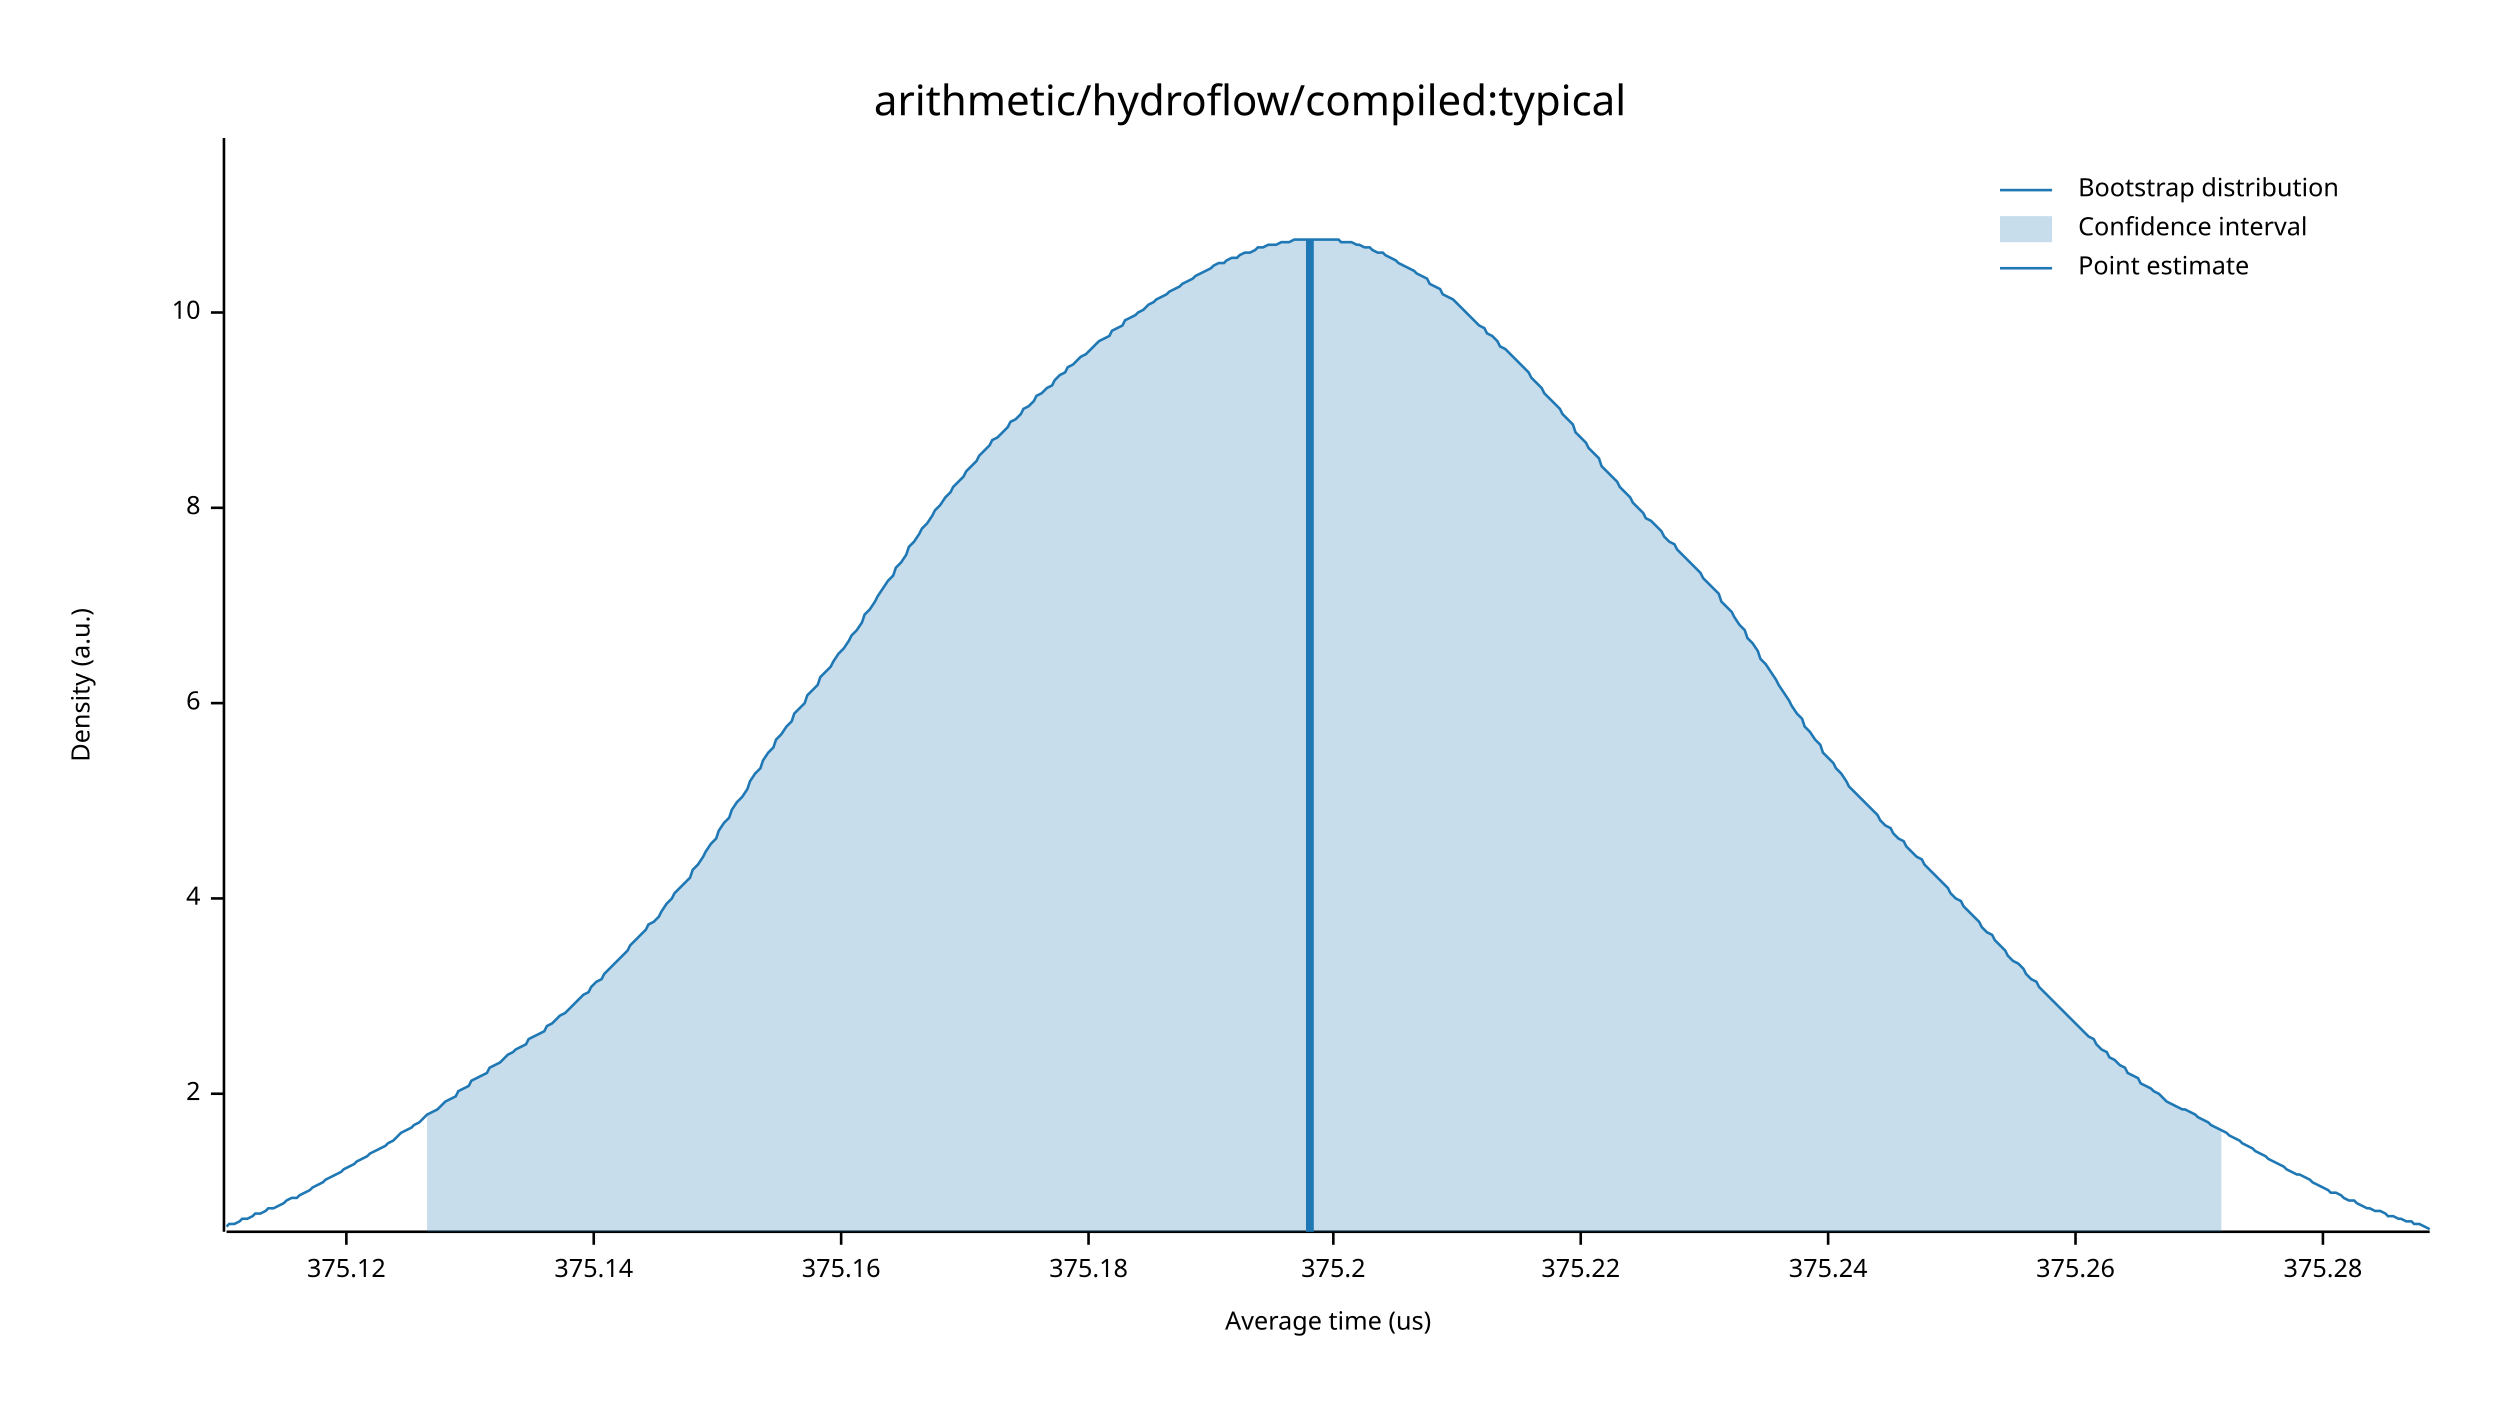
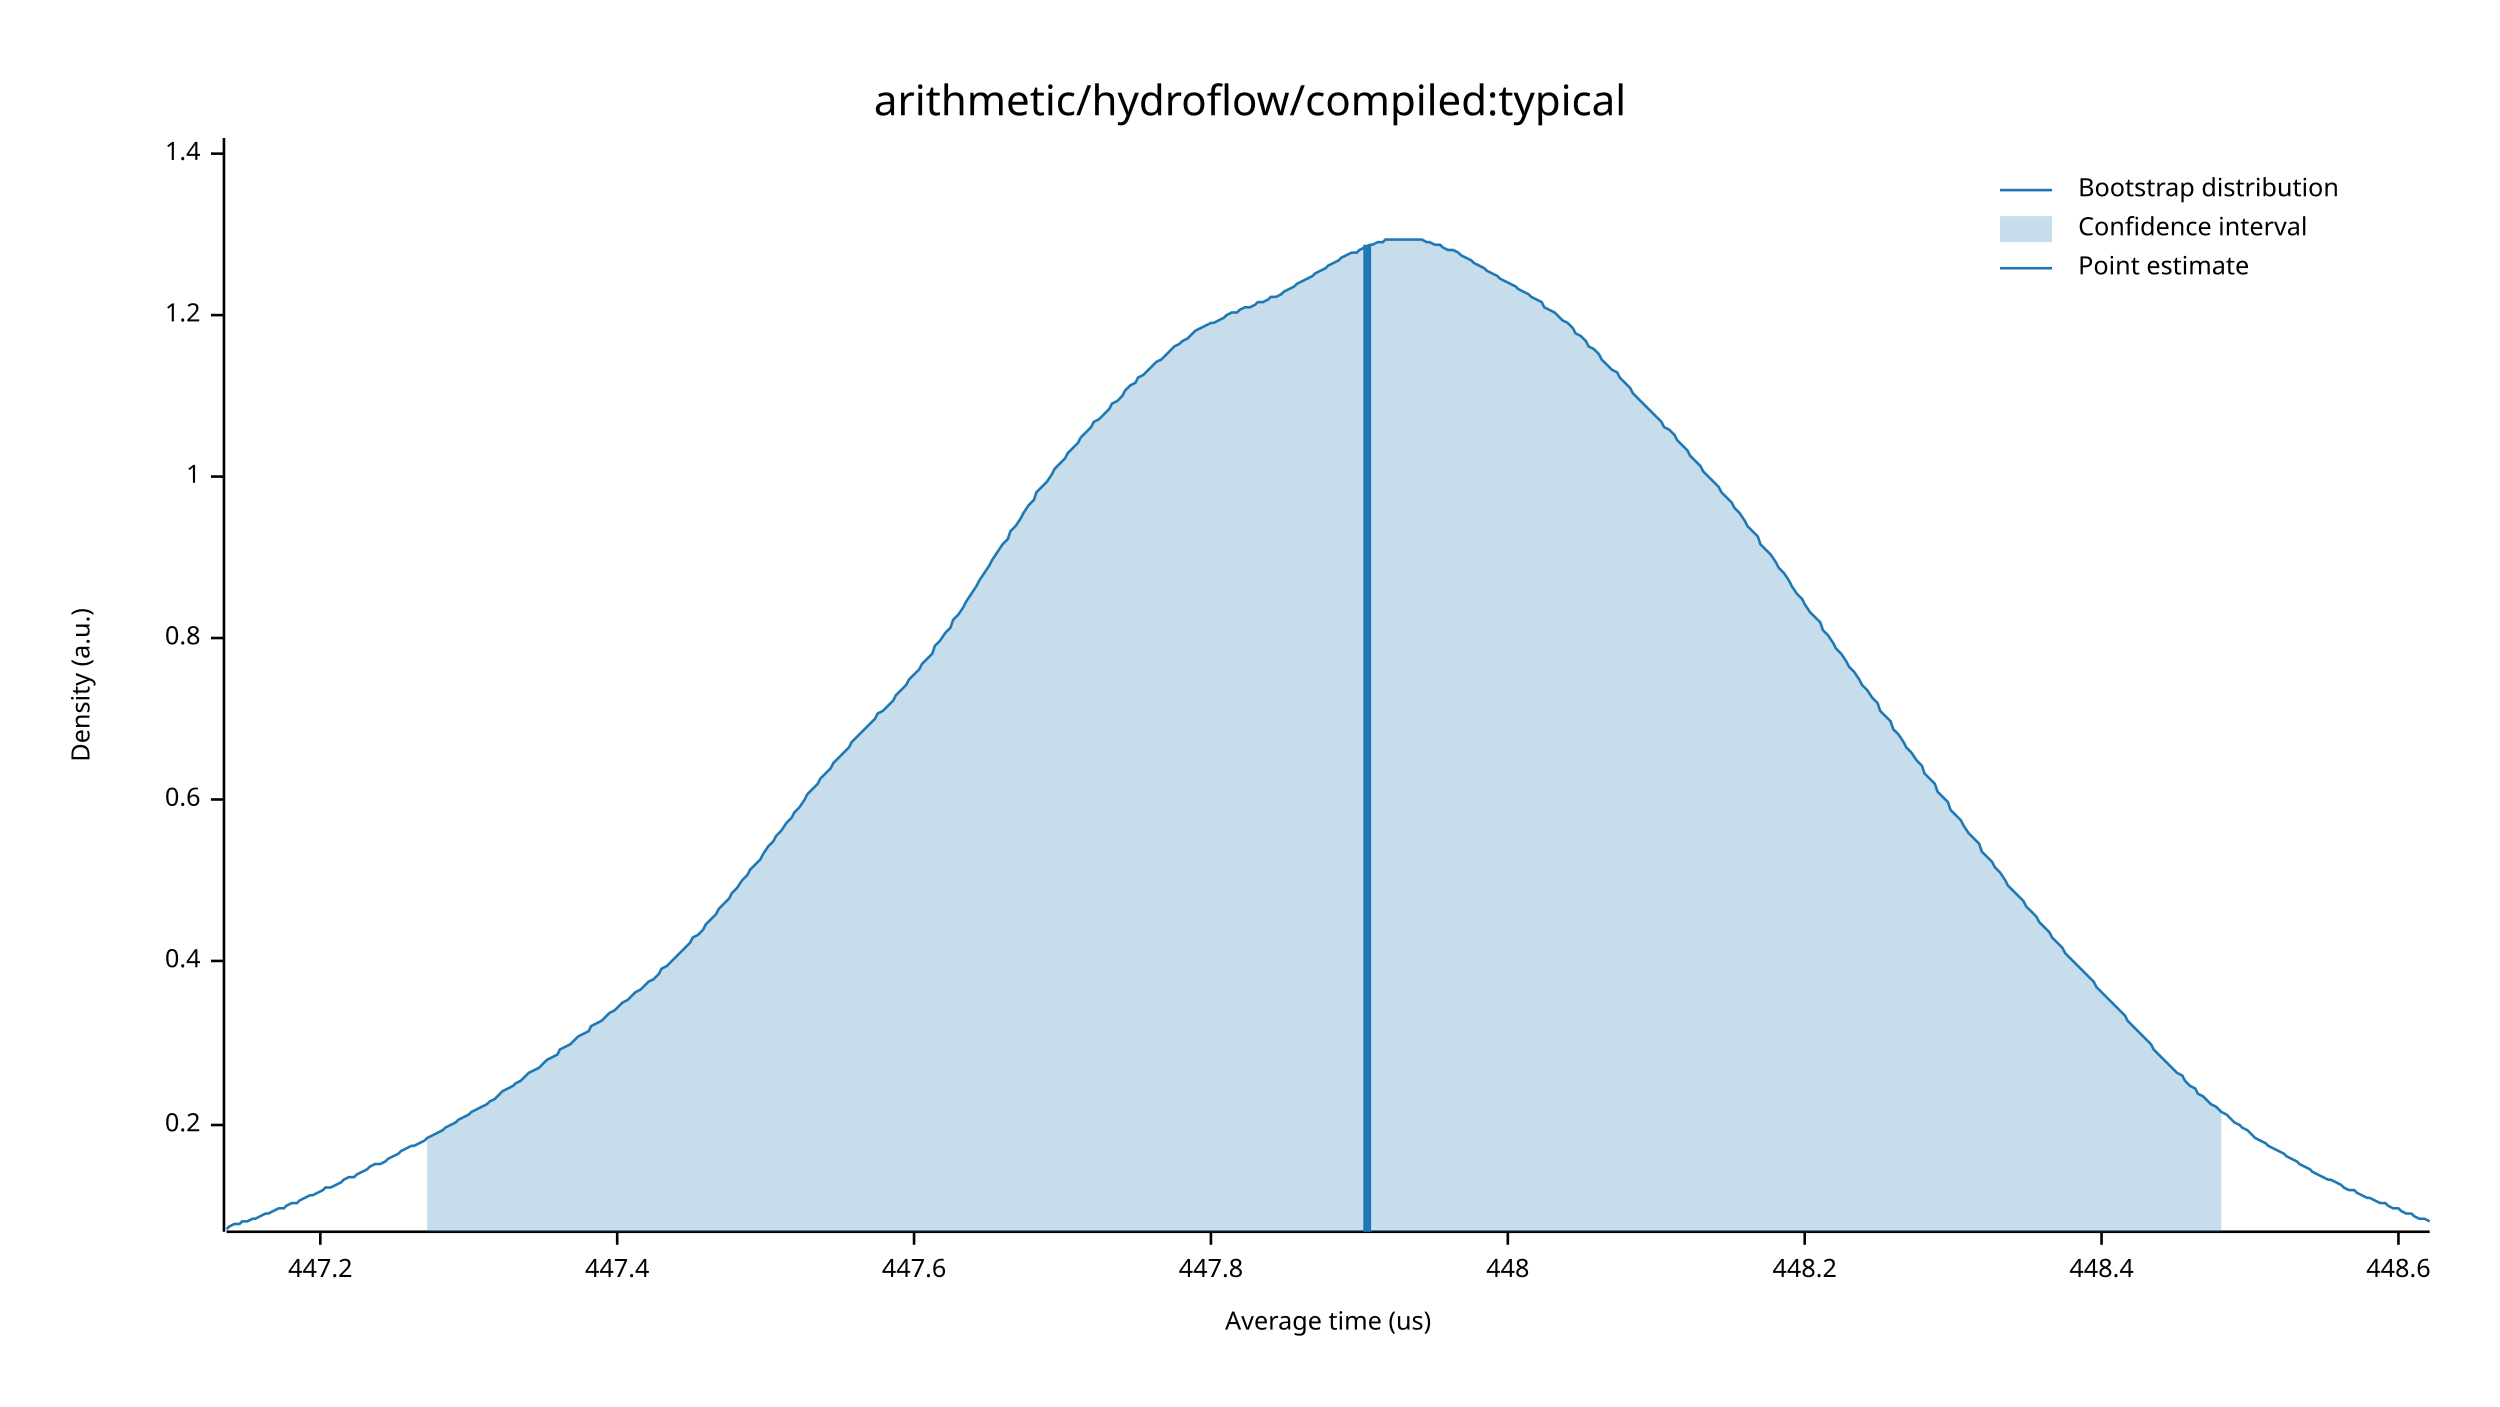
<svg xmlns="http://www.w3.org/2000/svg" width="960" height="540" viewBox="0 0 960 540">
  <text x="480" y="32" dy="0.76em" text-anchor="middle" font-family="sans-serif" font-size="16.129" opacity="1" fill="#000000">
arithmetic/hydroflow/compiled:typical
</text>
  <text x="27" y="263" dy="0.76em" text-anchor="middle" font-family="sans-serif" font-size="9.677" opacity="1" fill="#000000" transform="rotate(270, 27, 263)">
Density (a.u.)
</text>
  <text x="510" y="513" dy="-0.5ex" text-anchor="middle" font-family="sans-serif" font-size="9.677" opacity="1" fill="#000000">
Average time (us)
</text>
  <polyline fill="none" opacity="1" stroke="#000000" stroke-width="1" points="86,53 86,473 " />
-   <text x="77" y="420" dy="0.5ex" text-anchor="end" font-family="sans-serif" font-size="9.677" opacity="1" fill="#000000">
- 2
+   <text x="77" y="432" dy="0.5ex" text-anchor="end" font-family="sans-serif" font-size="9.677" opacity="1" fill="#000000">
+ 0.2
</text>
-   <polyline fill="none" opacity="1" stroke="#000000" stroke-width="1" points="81,420 86,420 " />
-   <text x="77" y="345" dy="0.5ex" text-anchor="end" font-family="sans-serif" font-size="9.677" opacity="1" fill="#000000">
- 4
+   <polyline fill="none" opacity="1" stroke="#000000" stroke-width="1" points="81,432 86,432 " />
+   <text x="77" y="369" dy="0.5ex" text-anchor="end" font-family="sans-serif" font-size="9.677" opacity="1" fill="#000000">
+ 0.4
</text>
-   <polyline fill="none" opacity="1" stroke="#000000" stroke-width="1" points="81,345 86,345 " />
-   <text x="77" y="270" dy="0.5ex" text-anchor="end" font-family="sans-serif" font-size="9.677" opacity="1" fill="#000000">
- 6
+   <polyline fill="none" opacity="1" stroke="#000000" stroke-width="1" points="81,369 86,369 " />
+   <text x="77" y="307" dy="0.5ex" text-anchor="end" font-family="sans-serif" font-size="9.677" opacity="1" fill="#000000">
+ 0.6
</text>
-   <polyline fill="none" opacity="1" stroke="#000000" stroke-width="1" points="81,270 86,270 " />
-   <text x="77" y="195" dy="0.5ex" text-anchor="end" font-family="sans-serif" font-size="9.677" opacity="1" fill="#000000">
- 8
+   <polyline fill="none" opacity="1" stroke="#000000" stroke-width="1" points="81,307 86,307 " />
+   <text x="77" y="245" dy="0.5ex" text-anchor="end" font-family="sans-serif" font-size="9.677" opacity="1" fill="#000000">
+ 0.8
</text>
-   <polyline fill="none" opacity="1" stroke="#000000" stroke-width="1" points="81,195 86,195 " />
-   <text x="77" y="120" dy="0.5ex" text-anchor="end" font-family="sans-serif" font-size="9.677" opacity="1" fill="#000000">
- 10
+   <polyline fill="none" opacity="1" stroke="#000000" stroke-width="1" points="81,245 86,245 " />
+   <text x="77" y="183" dy="0.5ex" text-anchor="end" font-family="sans-serif" font-size="9.677" opacity="1" fill="#000000">
+ 1
</text>
-   <polyline fill="none" opacity="1" stroke="#000000" stroke-width="1" points="81,120 86,120 " />
+   <polyline fill="none" opacity="1" stroke="#000000" stroke-width="1" points="81,183 86,183 " />
+   <text x="77" y="121" dy="0.5ex" text-anchor="end" font-family="sans-serif" font-size="9.677" opacity="1" fill="#000000">
+ 1.2
+ </text>
+   <polyline fill="none" opacity="1" stroke="#000000" stroke-width="1" points="81,121 86,121 " />
+   <text x="77" y="59" dy="0.5ex" text-anchor="end" font-family="sans-serif" font-size="9.677" opacity="1" fill="#000000">
+ 1.4
+ </text>
+   <polyline fill="none" opacity="1" stroke="#000000" stroke-width="1" points="81,59 86,59 " />
  <polyline fill="none" opacity="1" stroke="#000000" stroke-width="1" points="87,473 933,473 " />
-   <text x="133" y="483" dy="0.76em" text-anchor="middle" font-family="sans-serif" font-size="9.677" opacity="1" fill="#000000">
- 375.12
+   <text x="123" y="483" dy="0.76em" text-anchor="middle" font-family="sans-serif" font-size="9.677" opacity="1" fill="#000000">
+ 447.2
</text>
-   <polyline fill="none" opacity="1" stroke="#000000" stroke-width="1" points="133,473 133,478 " />
-   <text x="228" y="483" dy="0.76em" text-anchor="middle" font-family="sans-serif" font-size="9.677" opacity="1" fill="#000000">
- 375.14
+   <polyline fill="none" opacity="1" stroke="#000000" stroke-width="1" points="123,473 123,478 " />
+   <text x="237" y="483" dy="0.76em" text-anchor="middle" font-family="sans-serif" font-size="9.677" opacity="1" fill="#000000">
+ 447.4
</text>
-   <polyline fill="none" opacity="1" stroke="#000000" stroke-width="1" points="228,473 228,478 " />
-   <text x="323" y="483" dy="0.76em" text-anchor="middle" font-family="sans-serif" font-size="9.677" opacity="1" fill="#000000">
- 375.16
+   <polyline fill="none" opacity="1" stroke="#000000" stroke-width="1" points="237,473 237,478 " />
+   <text x="351" y="483" dy="0.76em" text-anchor="middle" font-family="sans-serif" font-size="9.677" opacity="1" fill="#000000">
+ 447.6
</text>
-   <polyline fill="none" opacity="1" stroke="#000000" stroke-width="1" points="323,473 323,478 " />
-   <text x="418" y="483" dy="0.76em" text-anchor="middle" font-family="sans-serif" font-size="9.677" opacity="1" fill="#000000">
- 375.18
+   <polyline fill="none" opacity="1" stroke="#000000" stroke-width="1" points="351,473 351,478 " />
+   <text x="465" y="483" dy="0.76em" text-anchor="middle" font-family="sans-serif" font-size="9.677" opacity="1" fill="#000000">
+ 447.8
</text>
-   <polyline fill="none" opacity="1" stroke="#000000" stroke-width="1" points="418,473 418,478 " />
-   <text x="512" y="483" dy="0.76em" text-anchor="middle" font-family="sans-serif" font-size="9.677" opacity="1" fill="#000000">
- 375.2
+   <polyline fill="none" opacity="1" stroke="#000000" stroke-width="1" points="465,473 465,478 " />
+   <text x="579" y="483" dy="0.76em" text-anchor="middle" font-family="sans-serif" font-size="9.677" opacity="1" fill="#000000">
+ 448
</text>
-   <polyline fill="none" opacity="1" stroke="#000000" stroke-width="1" points="512,473 512,478 " />
-   <text x="607" y="483" dy="0.76em" text-anchor="middle" font-family="sans-serif" font-size="9.677" opacity="1" fill="#000000">
- 375.22
+   <polyline fill="none" opacity="1" stroke="#000000" stroke-width="1" points="579,473 579,478 " />
+   <text x="693" y="483" dy="0.76em" text-anchor="middle" font-family="sans-serif" font-size="9.677" opacity="1" fill="#000000">
+ 448.2
</text>
-   <polyline fill="none" opacity="1" stroke="#000000" stroke-width="1" points="607,473 607,478 " />
-   <text x="702" y="483" dy="0.76em" text-anchor="middle" font-family="sans-serif" font-size="9.677" opacity="1" fill="#000000">
- 375.24
+   <polyline fill="none" opacity="1" stroke="#000000" stroke-width="1" points="693,473 693,478 " />
+   <text x="807" y="483" dy="0.76em" text-anchor="middle" font-family="sans-serif" font-size="9.677" opacity="1" fill="#000000">
+ 448.4
</text>
-   <polyline fill="none" opacity="1" stroke="#000000" stroke-width="1" points="702,473 702,478 " />
-   <text x="797" y="483" dy="0.76em" text-anchor="middle" font-family="sans-serif" font-size="9.677" opacity="1" fill="#000000">
- 375.26
+   <polyline fill="none" opacity="1" stroke="#000000" stroke-width="1" points="807,473 807,478 " />
+   <text x="921" y="483" dy="0.76em" text-anchor="middle" font-family="sans-serif" font-size="9.677" opacity="1" fill="#000000">
+ 448.6
</text>
-   <polyline fill="none" opacity="1" stroke="#000000" stroke-width="1" points="797,473 797,478 " />
-   <text x="892" y="483" dy="0.76em" text-anchor="middle" font-family="sans-serif" font-size="9.677" opacity="1" fill="#000000">
- 375.28
- </text>
-   <polyline fill="none" opacity="1" stroke="#000000" stroke-width="1" points="892,473 892,478 " />
-   <polyline fill="none" opacity="1" stroke="#1F78B4" stroke-width="1" points="87,471 88,470 90,470 92,469 93,468 95,468 97,467 98,466 100,466 102,465 103,464 105,464 107,463 109,462 110,461 112,460 114,460 115,459 117,458 119,457 120,456 122,455 124,454 125,453 127,452 129,451 131,450 132,449 134,448 136,447 137,446 139,445 141,444 142,443 144,442 146,441 148,440 149,439 151,438 153,436 154,435 156,434 158,433 159,432 161,431 163,429 164,428 166,427 168,426 170,424 171,423 173,422 175,421 176,419 178,418 180,417 181,415 183,414 185,413 187,412 188,410 190,409 192,408 193,407 195,405 197,404 198,403 200,402 202,401 203,399 205,398 207,397 209,396 210,394 212,393 214,391 215,390 217,389 219,387 220,386 222,384 224,382 226,381 227,379 229,377 231,376 232,374 234,372 236,370 237,369 239,367 241,365 242,363 244,361 246,359 248,357 249,355 251,354 253,352 254,350 256,347 258,345 259,343 261,341 263,339 265,337 266,334 268,332 270,329 271,327 273,324 275,322 276,319 278,316 280,314 281,311 283,308 285,306 287,303 288,300 290,297 292,295 293,292 295,289 297,287 298,284 300,282 302,279 304,277 305,274 307,272 309,270 310,267 312,265 314,263 315,260 317,258 319,256 320,254 322,251 324,249 326,246 327,244 329,242 331,239 332,236 334,234 336,231 337,229 339,226 341,223 343,221 344,218 346,216 348,213 349,210 351,208 353,205 354,203 356,201 358,198 359,196 361,194 363,191 365,189 366,187 368,185 370,183 371,181 373,179 375,177 376,175 378,173 380,171 381,169 383,168 385,166 387,164 388,162 390,161 392,159 393,157 395,156 397,154 398,152 400,151 402,149 404,148 405,146 407,144 409,143 410,141 412,140 414,138 415,137 417,136 419,134 420,133 422,131 424,130 426,129 427,127 429,126 431,125 432,123 434,122 436,121 437,120 439,119 441,117 443,116 444,115 446,114 448,113 449,112 451,111 453,110 454,109 456,108 458,107 459,106 461,105 463,104 465,103 466,102 468,101 470,101 471,100 473,99 475,99 476,98 478,97 480,97 482,96 483,95 485,95 487,94 488,94 490,94 492,93 493,93 495,93 497,92 498,92 500,92 502,92 504,92 505,92 507,92 509,92 510,92 512,92 514,92 515,93 517,93 519,93 521,94 522,94 524,95 526,95 527,96 529,97 531,97 532,98 534,99 536,100 537,101 539,102 541,103 543,104 544,105 546,106 548,107 549,109 551,110 553,111 554,113 556,114 558,115 560,117 561,118 563,120 565,122 566,123 568,125 570,126 571,128 573,129 575,131 576,133 578,134 580,136 582,138 583,139 585,141 587,143 588,145 590,147 592,149 593,151 595,153 597,155 599,157 600,159 602,161 604,163 605,166 607,168 609,170 610,172 612,174 614,176 615,179 617,181 619,183 621,185 622,187 624,189 626,191 627,193 629,195 631,197 632,199 634,200 636,202 638,204 639,206 641,208 643,209 644,211 646,213 648,215 649,216 651,218 653,220 654,222 656,224 658,226 660,228 661,231 663,233 665,235 666,237 668,240 670,242 671,245 673,247 675,250 676,253 678,255 680,258 682,261 683,263 685,266 687,269 688,271 690,274 692,276 693,279 695,281 697,284 699,286 700,289 702,291 704,293 705,295 707,297 709,300 710,302 712,304 714,306 715,307 717,309 719,311 721,313 722,315 724,317 726,318 727,320 729,322 731,323 732,325 734,327 736,329 738,330 739,332 741,334 743,336 744,337 746,339 748,341 749,343 751,345 753,346 754,348 756,350 758,352 760,354 761,356 763,358 765,359 766,361 768,363 770,365 771,367 773,369 775,370 777,372 778,374 780,376 782,377 783,379 785,381 787,383 788,384 790,386 792,388 793,389 795,391 797,393 799,395 800,396 802,398 804,399 805,401 807,403 809,404 810,406 812,407 814,409 816,410 817,412 819,413 821,414 822,416 824,417 826,418 827,419 829,420 831,422 832,423 834,424 836,425 838,426 839,426 841,427 843,428 844,429 846,430 848,431 849,432 851,433 853,434 855,435 856,436 858,437 860,438 861,439 863,440 865,441 866,442 868,443 870,444 871,445 873,446 875,447 877,448 878,449 880,450 882,451 883,451 885,452 887,453 888,454 890,455 892,456 894,457 895,458 897,458 899,459 900,460 902,461 904,461 905,462 907,463 909,464 910,464 912,465 914,465 916,466 917,467 919,467 921,468 922,468 924,469 926,469 927,470 929,470 931,471 933,472 " />
-   <polygon opacity="0.25" fill="#1F78B4" points="164,428 166,427 168,426 170,424 171,423 173,422 175,421 176,419 178,418 180,417 181,415 183,414 185,413 187,412 188,410 190,409 192,408 193,407 195,405 197,404 198,403 200,402 202,401 203,399 205,398 207,397 209,396 210,394 212,393 214,391 215,390 217,389 219,387 220,386 222,384 224,382 226,381 227,379 229,377 231,376 232,374 234,372 236,370 237,369 239,367 241,365 242,363 244,361 246,359 248,357 249,355 251,354 253,352 254,350 256,347 258,345 259,343 261,341 263,339 265,337 266,334 268,332 270,329 271,327 273,324 275,322 276,319 278,316 280,314 281,311 283,308 285,306 287,303 288,300 290,297 292,295 293,292 295,289 297,287 298,284 300,282 302,279 304,277 305,274 307,272 309,270 310,267 312,265 314,263 315,260 317,258 319,256 320,254 322,251 324,249 326,246 327,244 329,242 331,239 332,236 334,234 336,231 337,229 339,226 341,223 343,221 344,218 346,216 348,213 349,210 351,208 353,205 354,203 356,201 358,198 359,196 361,194 363,191 365,189 366,187 368,185 370,183 371,181 373,179 375,177 376,175 378,173 380,171 381,169 383,168 385,166 387,164 388,162 390,161 392,159 393,157 395,156 397,154 398,152 400,151 402,149 404,148 405,146 407,144 409,143 410,141 412,140 414,138 415,137 417,136 419,134 420,133 422,131 424,130 426,129 427,127 429,126 431,125 432,123 434,122 436,121 437,120 439,119 441,117 443,116 444,115 446,114 448,113 449,112 451,111 453,110 454,109 456,108 458,107 459,106 461,105 463,104 465,103 466,102 468,101 470,101 471,100 473,99 475,99 476,98 478,97 480,97 482,96 483,95 485,95 487,94 488,94 490,94 492,93 493,93 495,93 497,92 498,92 500,92 502,92 504,92 505,92 507,92 509,92 510,92 512,92 514,92 515,93 517,93 519,93 521,94 522,94 524,95 526,95 527,96 529,97 531,97 532,98 534,99 536,100 537,101 539,102 541,103 543,104 544,105 546,106 548,107 549,109 551,110 553,111 554,113 556,114 558,115 560,117 561,118 563,120 565,122 566,123 568,125 570,126 571,128 573,129 575,131 576,133 578,134 580,136 582,138 583,139 585,141 587,143 588,145 590,147 592,149 593,151 595,153 597,155 599,157 600,159 602,161 604,163 605,166 607,168 609,170 610,172 612,174 614,176 615,179 617,181 619,183 621,185 622,187 624,189 626,191 627,193 629,195 631,197 632,199 634,200 636,202 638,204 639,206 641,208 643,209 644,211 646,213 648,215 649,216 651,218 653,220 654,222 656,224 658,226 660,228 661,231 663,233 665,235 666,237 668,240 670,242 671,245 673,247 675,250 676,253 678,255 680,258 682,261 683,263 685,266 687,269 688,271 690,274 692,276 693,279 695,281 697,284 699,286 700,289 702,291 704,293 705,295 707,297 709,300 710,302 712,304 714,306 715,307 717,309 719,311 721,313 722,315 724,317 726,318 727,320 729,322 731,323 732,325 734,327 736,329 738,330 739,332 741,334 743,336 744,337 746,339 748,341 749,343 751,345 753,346 754,348 756,350 758,352 760,354 761,356 763,358 765,359 766,361 768,363 770,365 771,367 773,369 775,370 777,372 778,374 780,376 782,377 783,379 785,381 787,383 788,384 790,386 792,388 793,389 795,391 797,393 799,395 800,396 802,398 804,399 805,401 807,403 809,404 810,406 812,407 814,409 816,410 817,412 819,413 821,414 822,416 824,417 826,418 827,419 829,420 831,422 832,423 834,424 836,425 838,426 839,426 841,427 843,428 844,429 846,430 848,431 849,432 851,433 853,434 853,473 164,473 " />
-   <polyline fill="none" opacity="1" stroke="#1F78B4" stroke-width="3" points="503,473 503,92 " />
+   <polyline fill="none" opacity="1" stroke="#000000" stroke-width="1" points="921,473 921,478 " />
+   <polyline fill="none" opacity="1" stroke="#1F78B4" stroke-width="1" points="87,472 88,471 90,470 92,470 93,469 95,469 97,468 98,468 100,467 102,466 103,466 105,465 107,464 109,464 110,463 112,462 114,462 115,461 117,460 119,459 120,459 122,458 124,457 125,456 127,456 129,455 131,454 132,453 134,452 136,452 137,451 139,450 141,449 142,448 144,447 146,447 148,446 149,445 151,444 153,443 154,442 156,441 158,440 159,440 161,439 163,438 164,437 166,436 168,435 170,434 171,433 173,432 175,431 176,430 178,429 180,428 181,427 183,426 185,425 187,424 188,423 190,422 192,420 193,419 195,418 197,417 198,416 200,415 202,413 203,412 205,411 207,410 209,408 210,407 212,406 214,405 215,403 217,402 219,401 220,400 222,398 224,397 226,396 227,394 229,393 231,392 232,391 234,389 236,388 237,387 239,385 241,384 242,383 244,381 246,380 248,378 249,377 251,376 253,374 254,372 256,371 258,369 259,368 261,366 263,364 265,362 266,360 268,359 270,357 271,355 273,353 275,351 276,349 278,347 280,345 281,343 283,341 285,338 287,336 288,334 290,332 292,330 293,328 295,325 297,323 298,321 300,319 302,316 304,314 305,312 307,310 309,307 310,305 312,303 314,301 315,299 317,297 319,295 320,293 322,291 324,289 326,287 327,285 329,283 331,281 332,280 334,278 336,276 337,274 339,273 341,271 343,269 344,267 346,265 348,263 349,261 351,259 353,257 354,255 356,253 358,251 359,248 361,246 363,243 365,241 366,238 368,236 370,233 371,231 373,228 375,225 376,223 378,220 380,217 381,215 383,212 385,209 387,207 388,204 390,202 392,199 393,197 395,194 397,192 398,189 400,187 402,185 404,182 405,180 407,178 409,176 410,174 412,172 414,170 415,168 417,166 419,164 420,162 422,161 424,159 426,157 427,155 429,154 431,152 432,150 434,148 436,147 437,145 439,144 441,142 443,140 444,139 446,138 448,136 449,135 451,133 453,132 454,131 456,130 458,128 459,127 461,126 463,125 465,124 466,124 468,123 470,122 471,121 473,120 475,120 476,119 478,118 480,118 482,117 483,116 485,116 487,115 488,114 490,114 492,113 493,112 495,111 497,110 498,109 500,108 502,107 504,106 505,105 507,104 509,103 510,102 512,101 514,100 515,99 517,98 519,97 521,97 522,96 524,95 526,94 527,94 529,93 531,93 532,92 534,92 536,92 537,92 539,92 541,92 543,92 544,92 546,92 548,93 549,93 551,94 553,94 554,95 556,96 558,96 560,97 561,98 563,99 565,100 566,101 568,102 570,103 571,104 573,105 575,106 576,107 578,108 580,109 582,110 583,111 585,112 587,113 588,114 590,115 592,116 593,118 595,119 597,120 599,122 600,123 602,124 604,126 605,128 607,129 609,131 610,133 612,134 614,136 615,138 617,140 619,142 621,143 622,145 624,147 626,149 627,151 629,153 631,155 632,156 634,158 636,160 638,162 639,164 641,165 643,167 644,169 646,171 648,173 649,175 651,177 653,179 654,181 656,183 658,185 660,187 661,189 663,191 665,193 666,195 668,197 670,200 671,202 673,204 675,206 676,209 678,211 680,213 682,216 683,218 685,220 687,223 688,225 690,228 692,230 693,232 695,235 697,237 699,239 700,242 702,244 704,247 705,249 707,251 709,254 710,256 712,258 714,261 715,263 717,265 719,268 721,270 722,273 724,275 726,277 727,280 729,282 731,285 732,287 734,289 736,292 738,294 739,297 741,299 743,301 744,304 746,306 748,308 749,311 751,313 753,315 754,317 756,320 758,322 760,324 761,327 763,329 765,331 766,333 768,335 770,338 771,340 773,342 775,344 777,346 778,348 780,350 782,352 783,354 785,356 787,358 788,360 790,362 792,364 793,366 795,368 797,370 799,372 800,373 802,375 804,377 805,379 807,381 809,383 810,384 812,386 814,388 816,390 817,392 819,394 821,396 822,397 824,399 826,401 827,403 829,405 831,407 832,408 834,410 836,412 838,413 839,415 841,417 843,418 844,420 846,421 848,423 849,424 851,425 853,427 855,428 856,429 858,431 860,432 861,433 863,434 865,436 866,437 868,438 870,439 871,440 873,441 875,442 877,443 878,444 880,445 882,446 883,447 885,448 887,449 888,450 890,451 892,452 894,453 895,453 897,454 899,455 900,456 902,457 904,457 905,458 907,459 909,460 910,460 912,461 914,462 916,462 917,463 919,464 921,464 922,465 924,466 926,466 927,467 929,468 931,468 933,469 " />
+   <polygon opacity="0.25" fill="#1F78B4" points="164,437 166,436 168,435 170,434 171,433 173,432 175,431 176,430 178,429 180,428 181,427 183,426 185,425 187,424 188,423 190,422 192,420 193,419 195,418 197,417 198,416 200,415 202,413 203,412 205,411 207,410 209,408 210,407 212,406 214,405 215,403 217,402 219,401 220,400 222,398 224,397 226,396 227,394 229,393 231,392 232,391 234,389 236,388 237,387 239,385 241,384 242,383 244,381 246,380 248,378 249,377 251,376 253,374 254,372 256,371 258,369 259,368 261,366 263,364 265,362 266,360 268,359 270,357 271,355 273,353 275,351 276,349 278,347 280,345 281,343 283,341 285,338 287,336 288,334 290,332 292,330 293,328 295,325 297,323 298,321 300,319 302,316 304,314 305,312 307,310 309,307 310,305 312,303 314,301 315,299 317,297 319,295 320,293 322,291 324,289 326,287 327,285 329,283 331,281 332,280 334,278 336,276 337,274 339,273 341,271 343,269 344,267 346,265 348,263 349,261 351,259 353,257 354,255 356,253 358,251 359,248 361,246 363,243 365,241 366,238 368,236 370,233 371,231 373,228 375,225 376,223 378,220 380,217 381,215 383,212 385,209 387,207 388,204 390,202 392,199 393,197 395,194 397,192 398,189 400,187 402,185 404,182 405,180 407,178 409,176 410,174 412,172 414,170 415,168 417,166 419,164 420,162 422,161 424,159 426,157 427,155 429,154 431,152 432,150 434,148 436,147 437,145 439,144 441,142 443,140 444,139 446,138 448,136 449,135 451,133 453,132 454,131 456,130 458,128 459,127 461,126 463,125 465,124 466,124 468,123 470,122 471,121 473,120 475,120 476,119 478,118 480,118 482,117 483,116 485,116 487,115 488,114 490,114 492,113 493,112 495,111 497,110 498,109 500,108 502,107 504,106 505,105 507,104 509,103 510,102 512,101 514,100 515,99 517,98 519,97 521,97 522,96 524,95 526,94 527,94 529,93 531,93 532,92 534,92 536,92 537,92 539,92 541,92 543,92 544,92 546,92 548,93 549,93 551,94 553,94 554,95 556,96 558,96 560,97 561,98 563,99 565,100 566,101 568,102 570,103 571,104 573,105 575,106 576,107 578,108 580,109 582,110 583,111 585,112 587,113 588,114 590,115 592,116 593,118 595,119 597,120 599,122 600,123 602,124 604,126 605,128 607,129 609,131 610,133 612,134 614,136 615,138 617,140 619,142 621,143 622,145 624,147 626,149 627,151 629,153 631,155 632,156 634,158 636,160 638,162 639,164 641,165 643,167 644,169 646,171 648,173 649,175 651,177 653,179 654,181 656,183 658,185 660,187 661,189 663,191 665,193 666,195 668,197 670,200 671,202 673,204 675,206 676,209 678,211 680,213 682,216 683,218 685,220 687,223 688,225 690,228 692,230 693,232 695,235 697,237 699,239 700,242 702,244 704,247 705,249 707,251 709,254 710,256 712,258 714,261 715,263 717,265 719,268 721,270 722,273 724,275 726,277 727,280 729,282 731,285 732,287 734,289 736,292 738,294 739,297 741,299 743,301 744,304 746,306 748,308 749,311 751,313 753,315 754,317 756,320 758,322 760,324 761,327 763,329 765,331 766,333 768,335 770,338 771,340 773,342 775,344 777,346 778,348 780,350 782,352 783,354 785,356 787,358 788,360 790,362 792,364 793,366 795,368 797,370 799,372 800,373 802,375 804,377 805,379 807,381 809,383 810,384 812,386 814,388 816,390 817,392 819,394 821,396 822,397 824,399 826,401 827,403 829,405 831,407 832,408 834,410 836,412 838,413 839,415 841,417 843,418 844,420 846,421 848,423 849,424 851,425 853,427 853,473 164,473 " />
+   <polyline fill="none" opacity="1" stroke="#1F78B4" stroke-width="3" points="525,473 525,94 " />
  <text x="798" y="68" dy="0.76em" text-anchor="start" font-family="sans-serif" font-size="9.677" opacity="1" fill="#000000">
Bootstrap distribution
</text>
  <text x="798" y="83" dy="0.76em" text-anchor="start" font-family="sans-serif" font-size="9.677" opacity="1" fill="#000000">
Confidence interval
</text>
  <text x="798" y="98" dy="0.76em" text-anchor="start" font-family="sans-serif" font-size="9.677" opacity="1" fill="#000000">
Point estimate
</text>
  <polyline fill="none" opacity="1" stroke="#1F78B4" stroke-width="1" points="768,73 788,73 " />
  <rect x="768" y="83" width="20" height="10" opacity="0.25" fill="#1F78B4" stroke="none" />
  <polyline fill="none" opacity="1" stroke="#1F78B4" stroke-width="1" points="768,103 788,103 " />
</svg>
